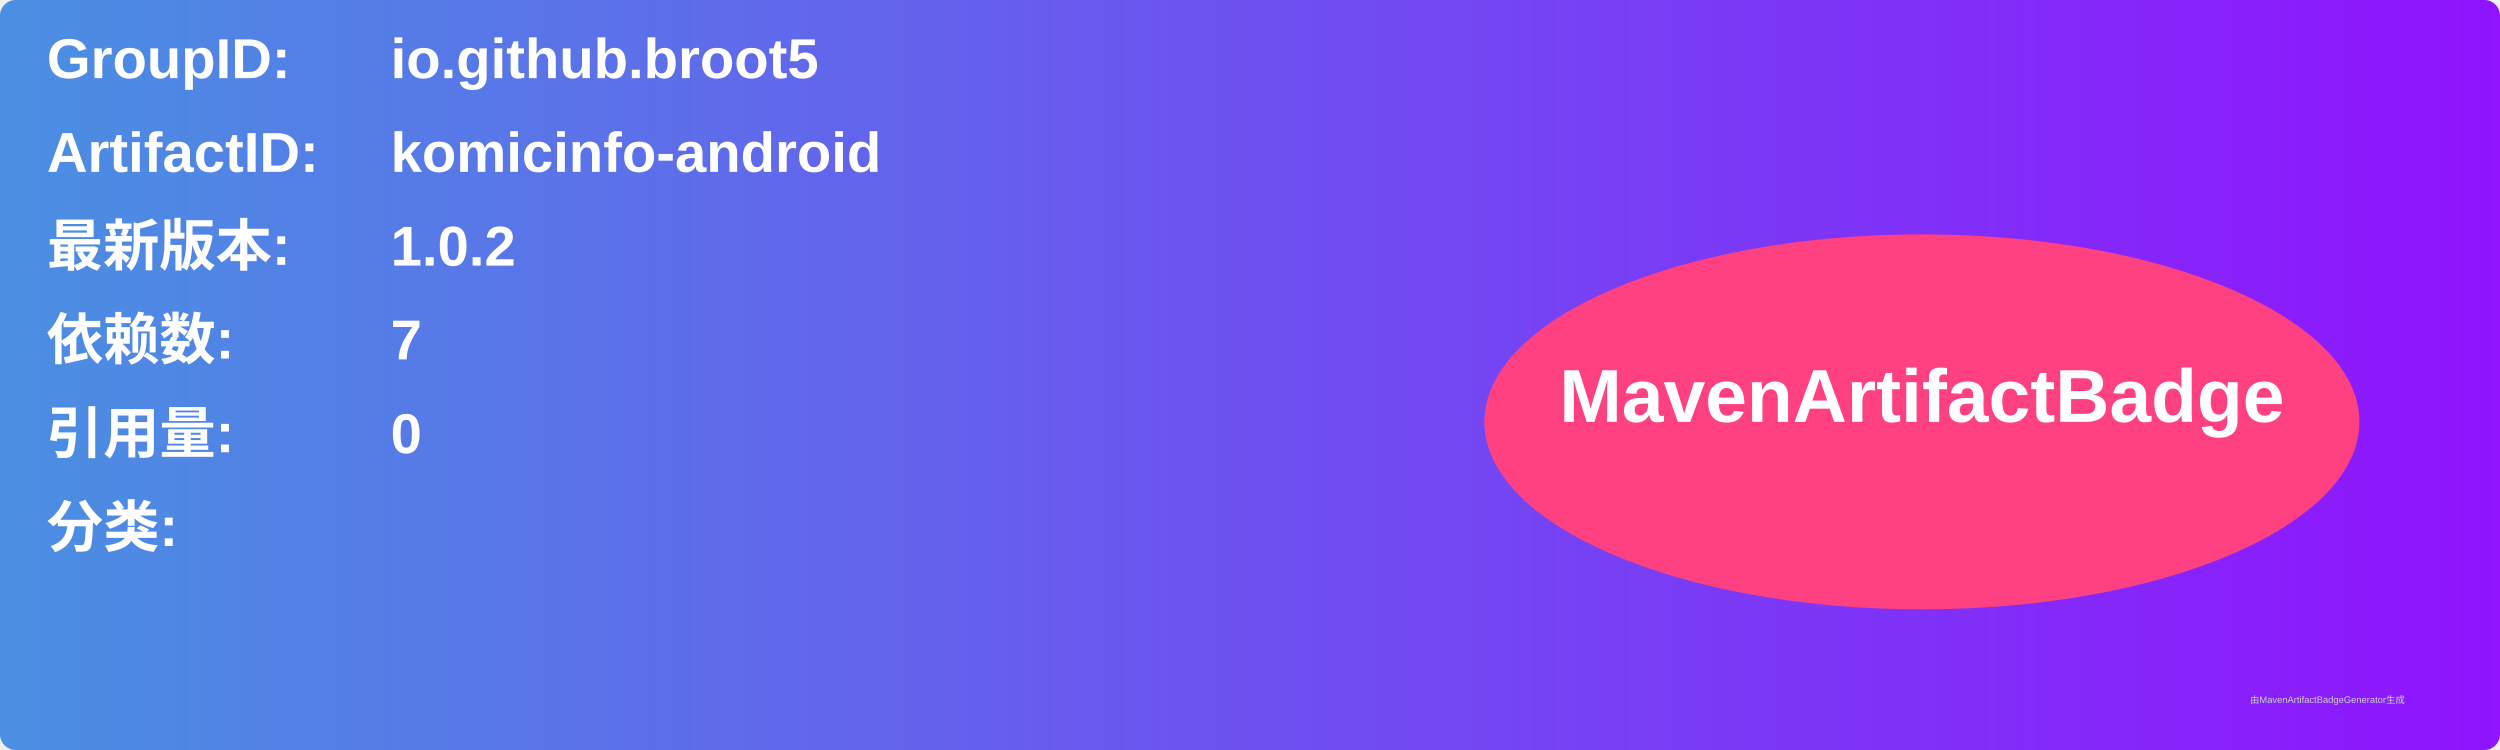
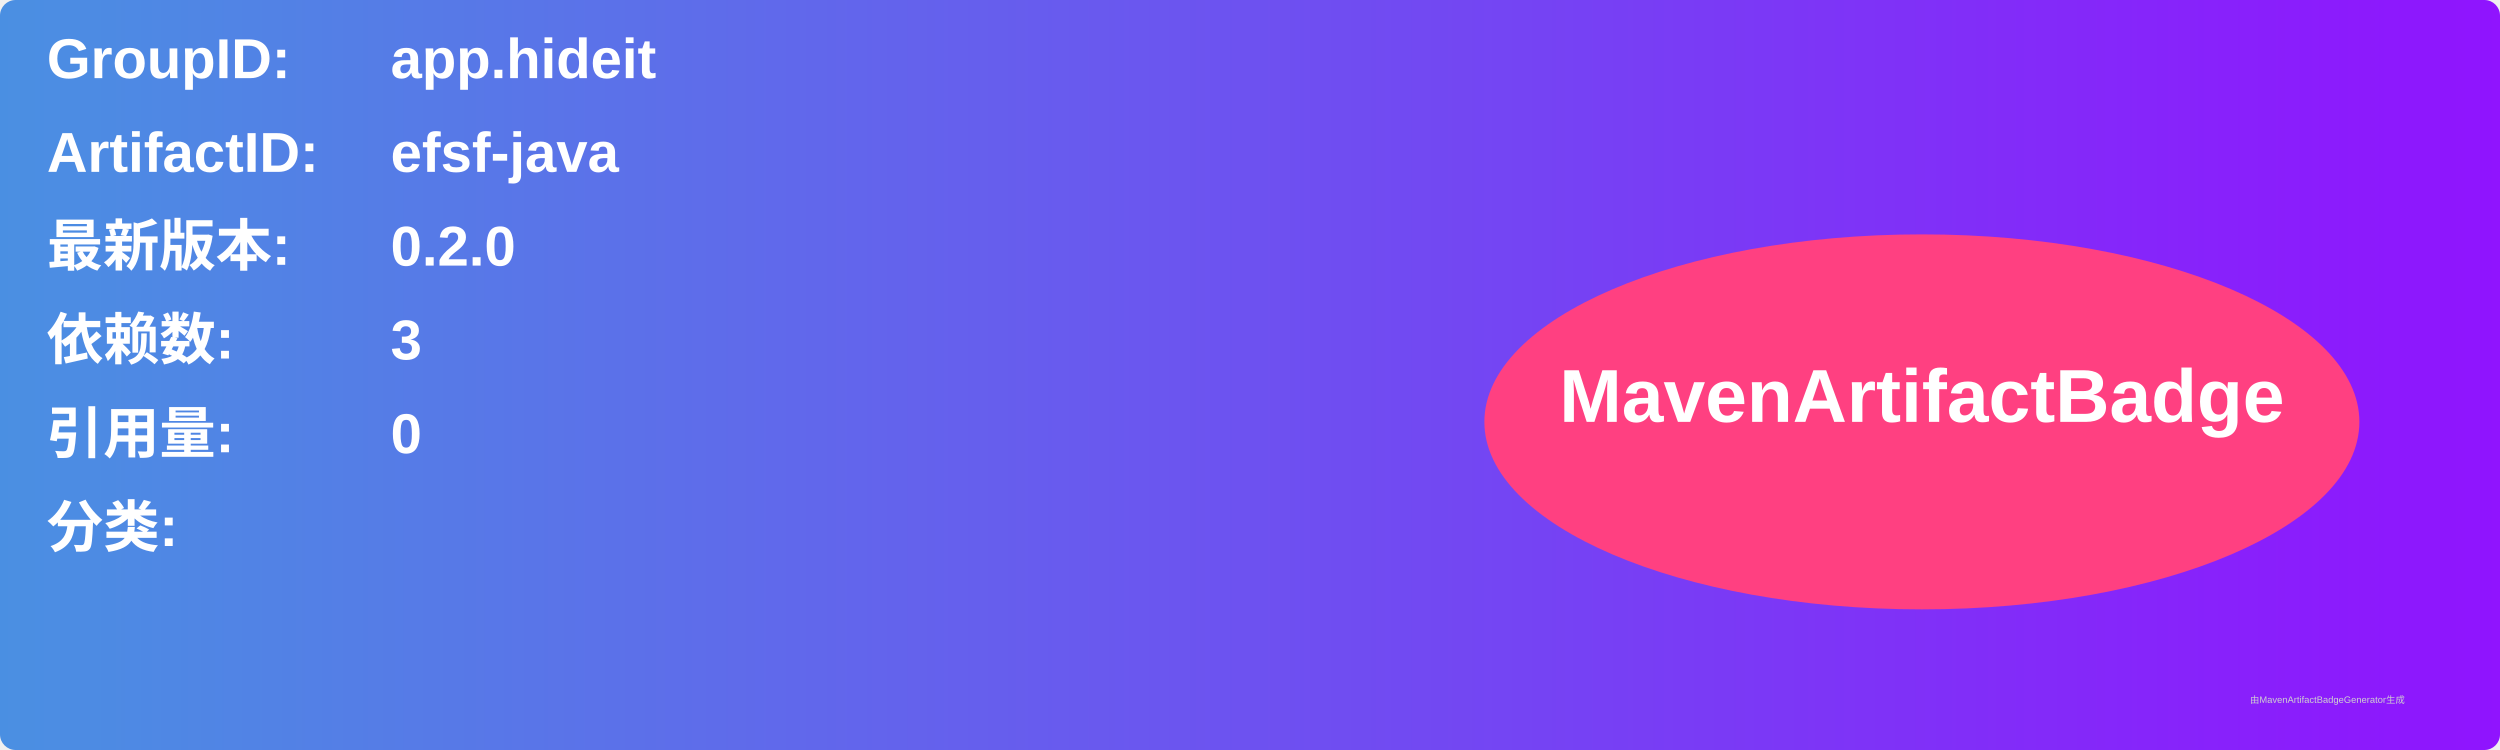
<svg xmlns="http://www.w3.org/2000/svg" width="800" height="240" viewBox="0 0 800 240">
  <linearGradient id="grad" x1="0%" y1="0%" x2="100%" y2="0%">
    <stop offset="0%" stop-color="#4a90e2" />
    <stop offset="100%" stop-color="#9013fe" />
  </linearGradient>
  <rect width="100%" height="100%" rx="5" ry="5" fill="url(#grad)" />
  <g transform="translate(15, 15)">
    <text x="0" y="10" font-family="Arial" font-size="18" fill="white" font-weight="bold" width="260">GroupID:</text>
-     <text x="110" y="10" font-family="Arial" font-size="18" fill="white" font-weight="bold" width="460">io.github.broot5</text>
+     <text x="110" y="10" font-family="Arial" font-size="18" fill="white" font-weight="bold" width="460">app.hideit</text>
    <text x="0" y="40" font-family="Arial" font-size="18" fill="white" font-weight="bold" width="260">ArtifactID:</text>
-     <text x="110" y="40" font-family="Arial" font-size="18" fill="white" font-weight="bold" width="460">komicinfo-android</text>
+     <text x="110" y="40" font-family="Arial" font-size="18" fill="white" font-weight="bold" width="460">efsf-java</text>
    <text x="0" y="70" font-family="Arial" font-size="18" fill="white" font-weight="bold">最新版本:</text>
    <text x="110" y="70" font-family="Arial" font-size="18" fill="white" font-weight="bold">
-       <tspan font-weight="bold">1.0.2</tspan>
+       <tspan font-weight="bold">0.2.0</tspan>
    </text>
    <text x="0" y="100" font-family="Arial" font-size="18" fill="white" font-weight="bold">依赖数: </text>
    <text x="110" y="100" font-family="Arial" font-size="18" fill="white">
-       <tspan font-weight="bold">7</tspan>
+       <tspan font-weight="bold">3</tspan>
    </text>
    <text x="0" y="130" font-family="Arial" font-size="18" fill="white" font-weight="bold">引用量: </text>
    <text x="110" y="130" font-family="Arial" font-size="18" fill="white">
      <tspan font-weight="bold">0</tspan>
    </text>
    <text x="0" y="160" font-family="Arial" font-size="18" fill="white" font-weight="bold">分类:</text>
    <text x="10" y="190" font-family="Arial" font-size="10" fill="white">
      <tspan font-weight="bold" />
    </text>
    <ellipse cx="600" cy="120" rx="140" ry="60" fill="#ff4081" />
    <text x="600" y="120" text-anchor="middle" font-family="Arial" font-size="24" fill="white" font-weight="bold">MavenArtifactBadge</text>
  </g>
  <text x="720" y="225" font-family="Arial" font-size="3" fill="#d0d0d0">由MavenArtifactBadgeGenerator生成</text>
</svg>
